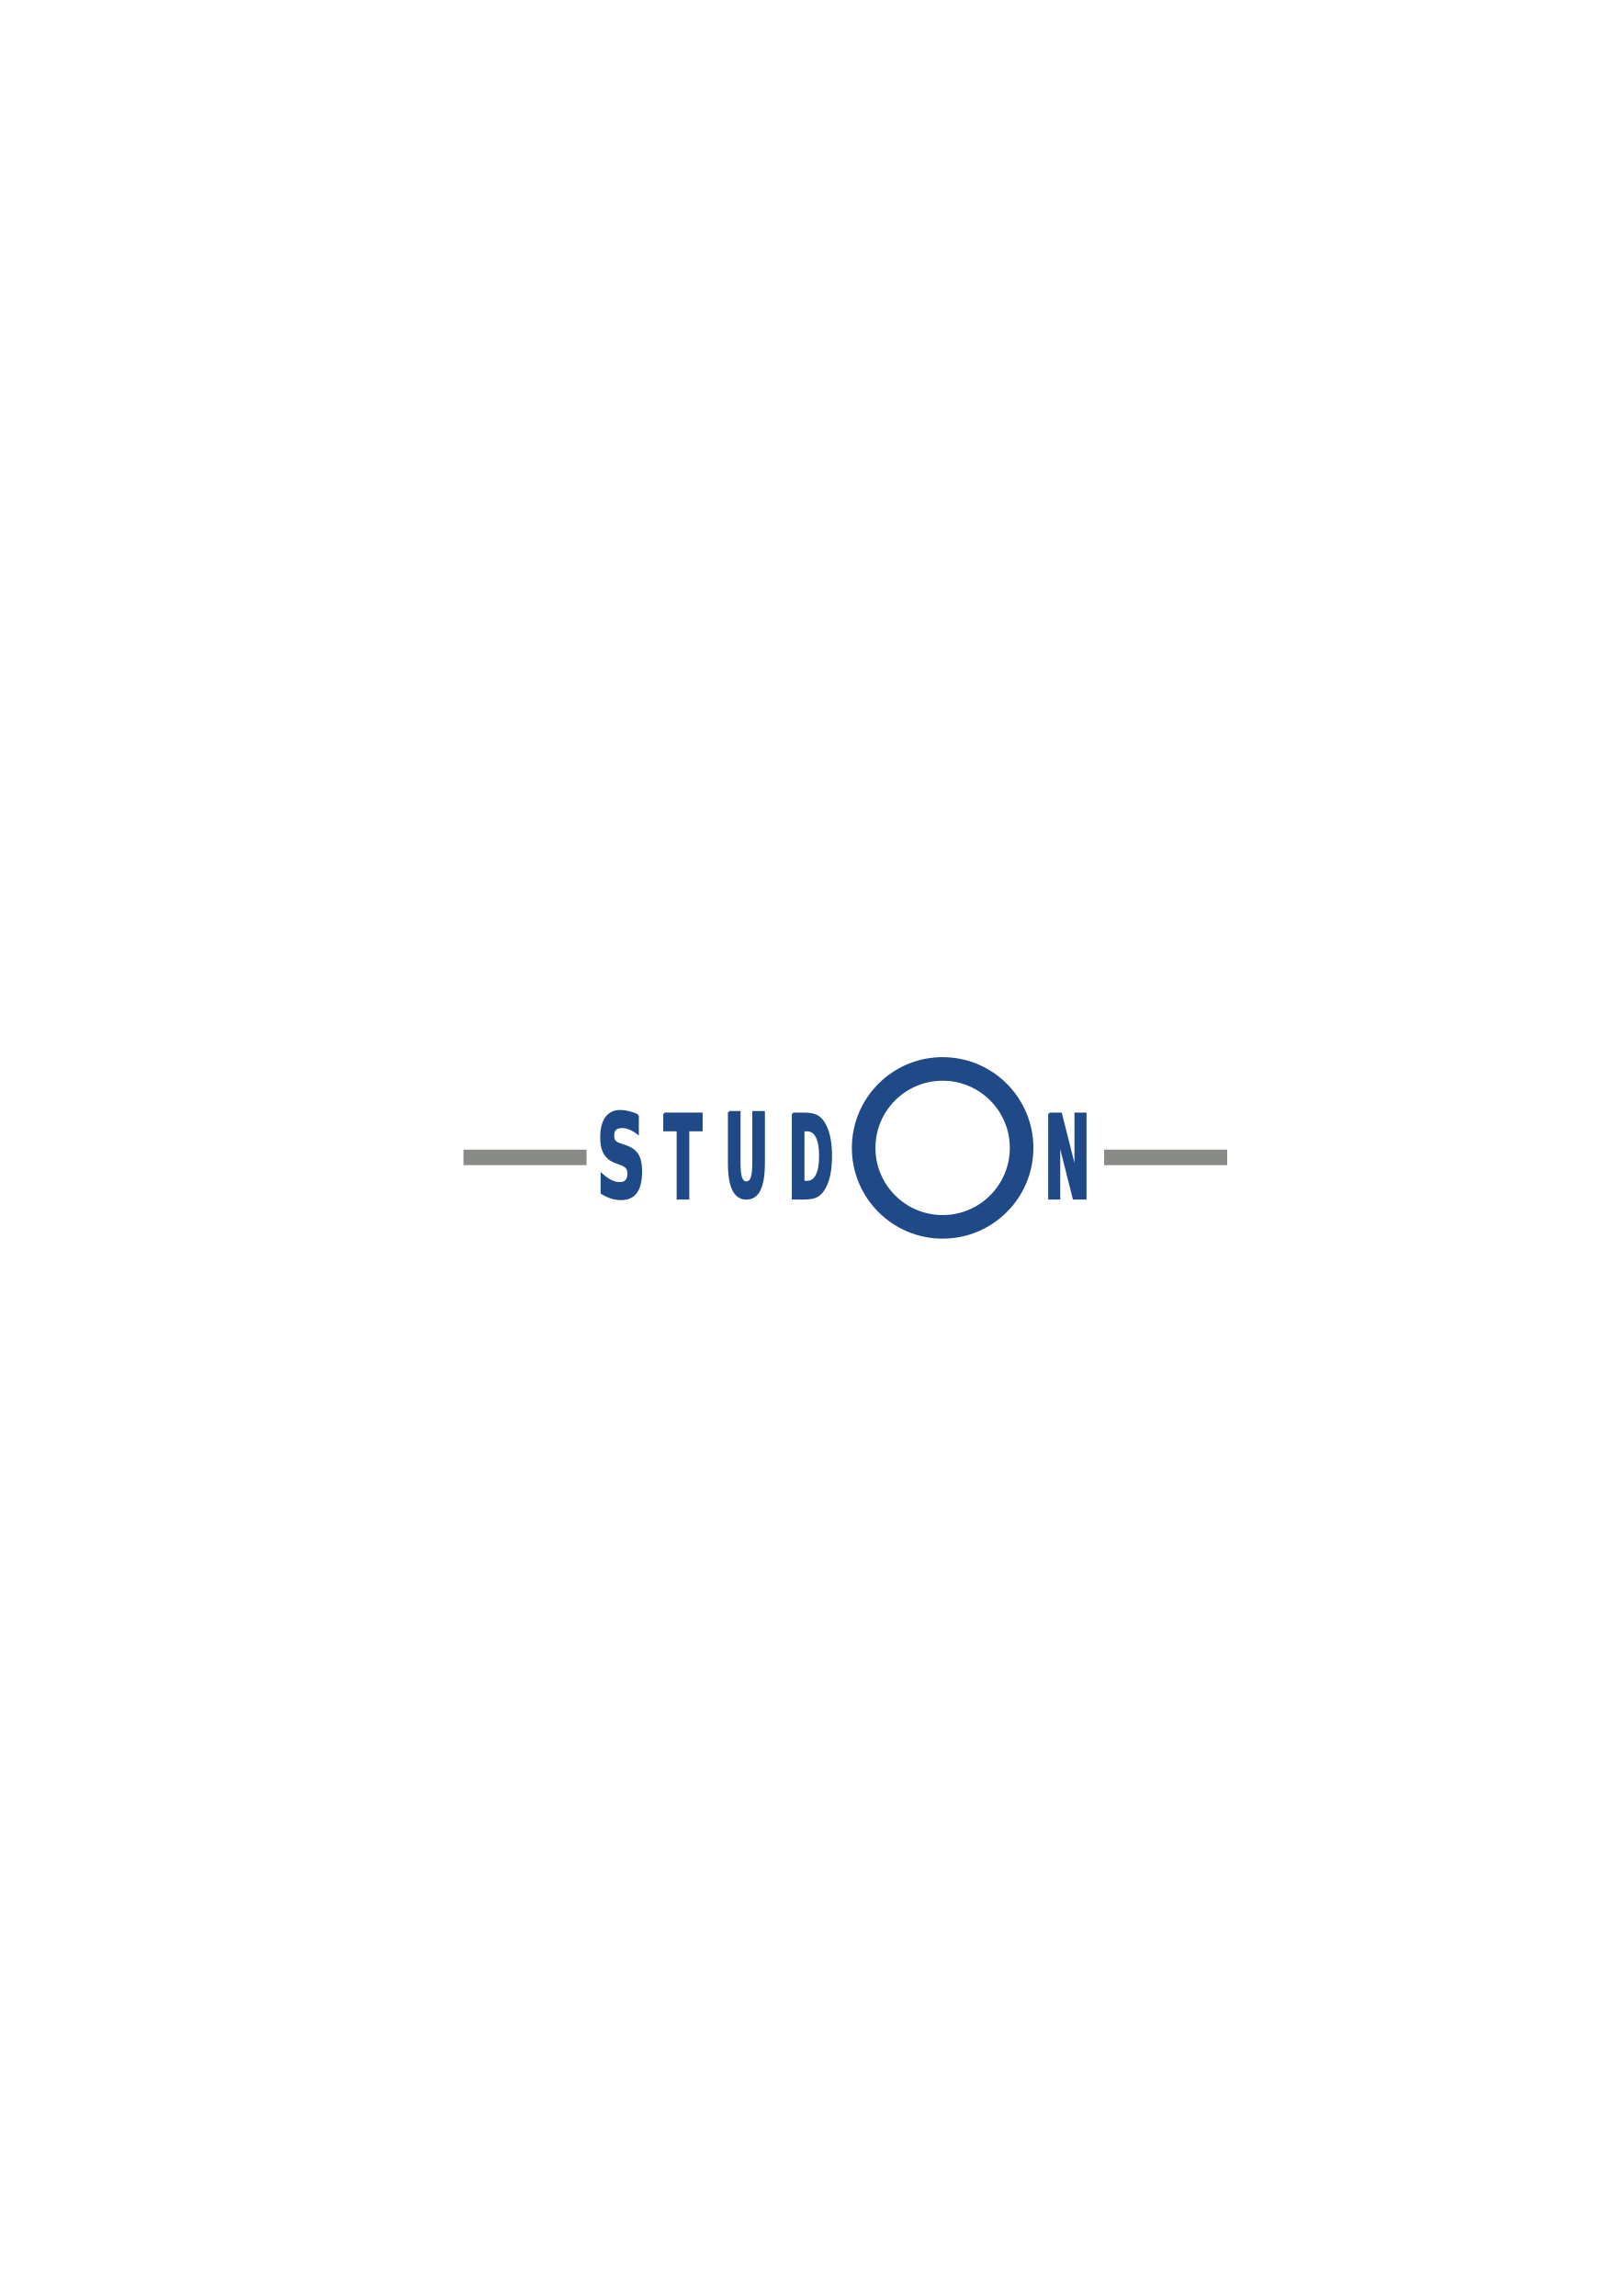
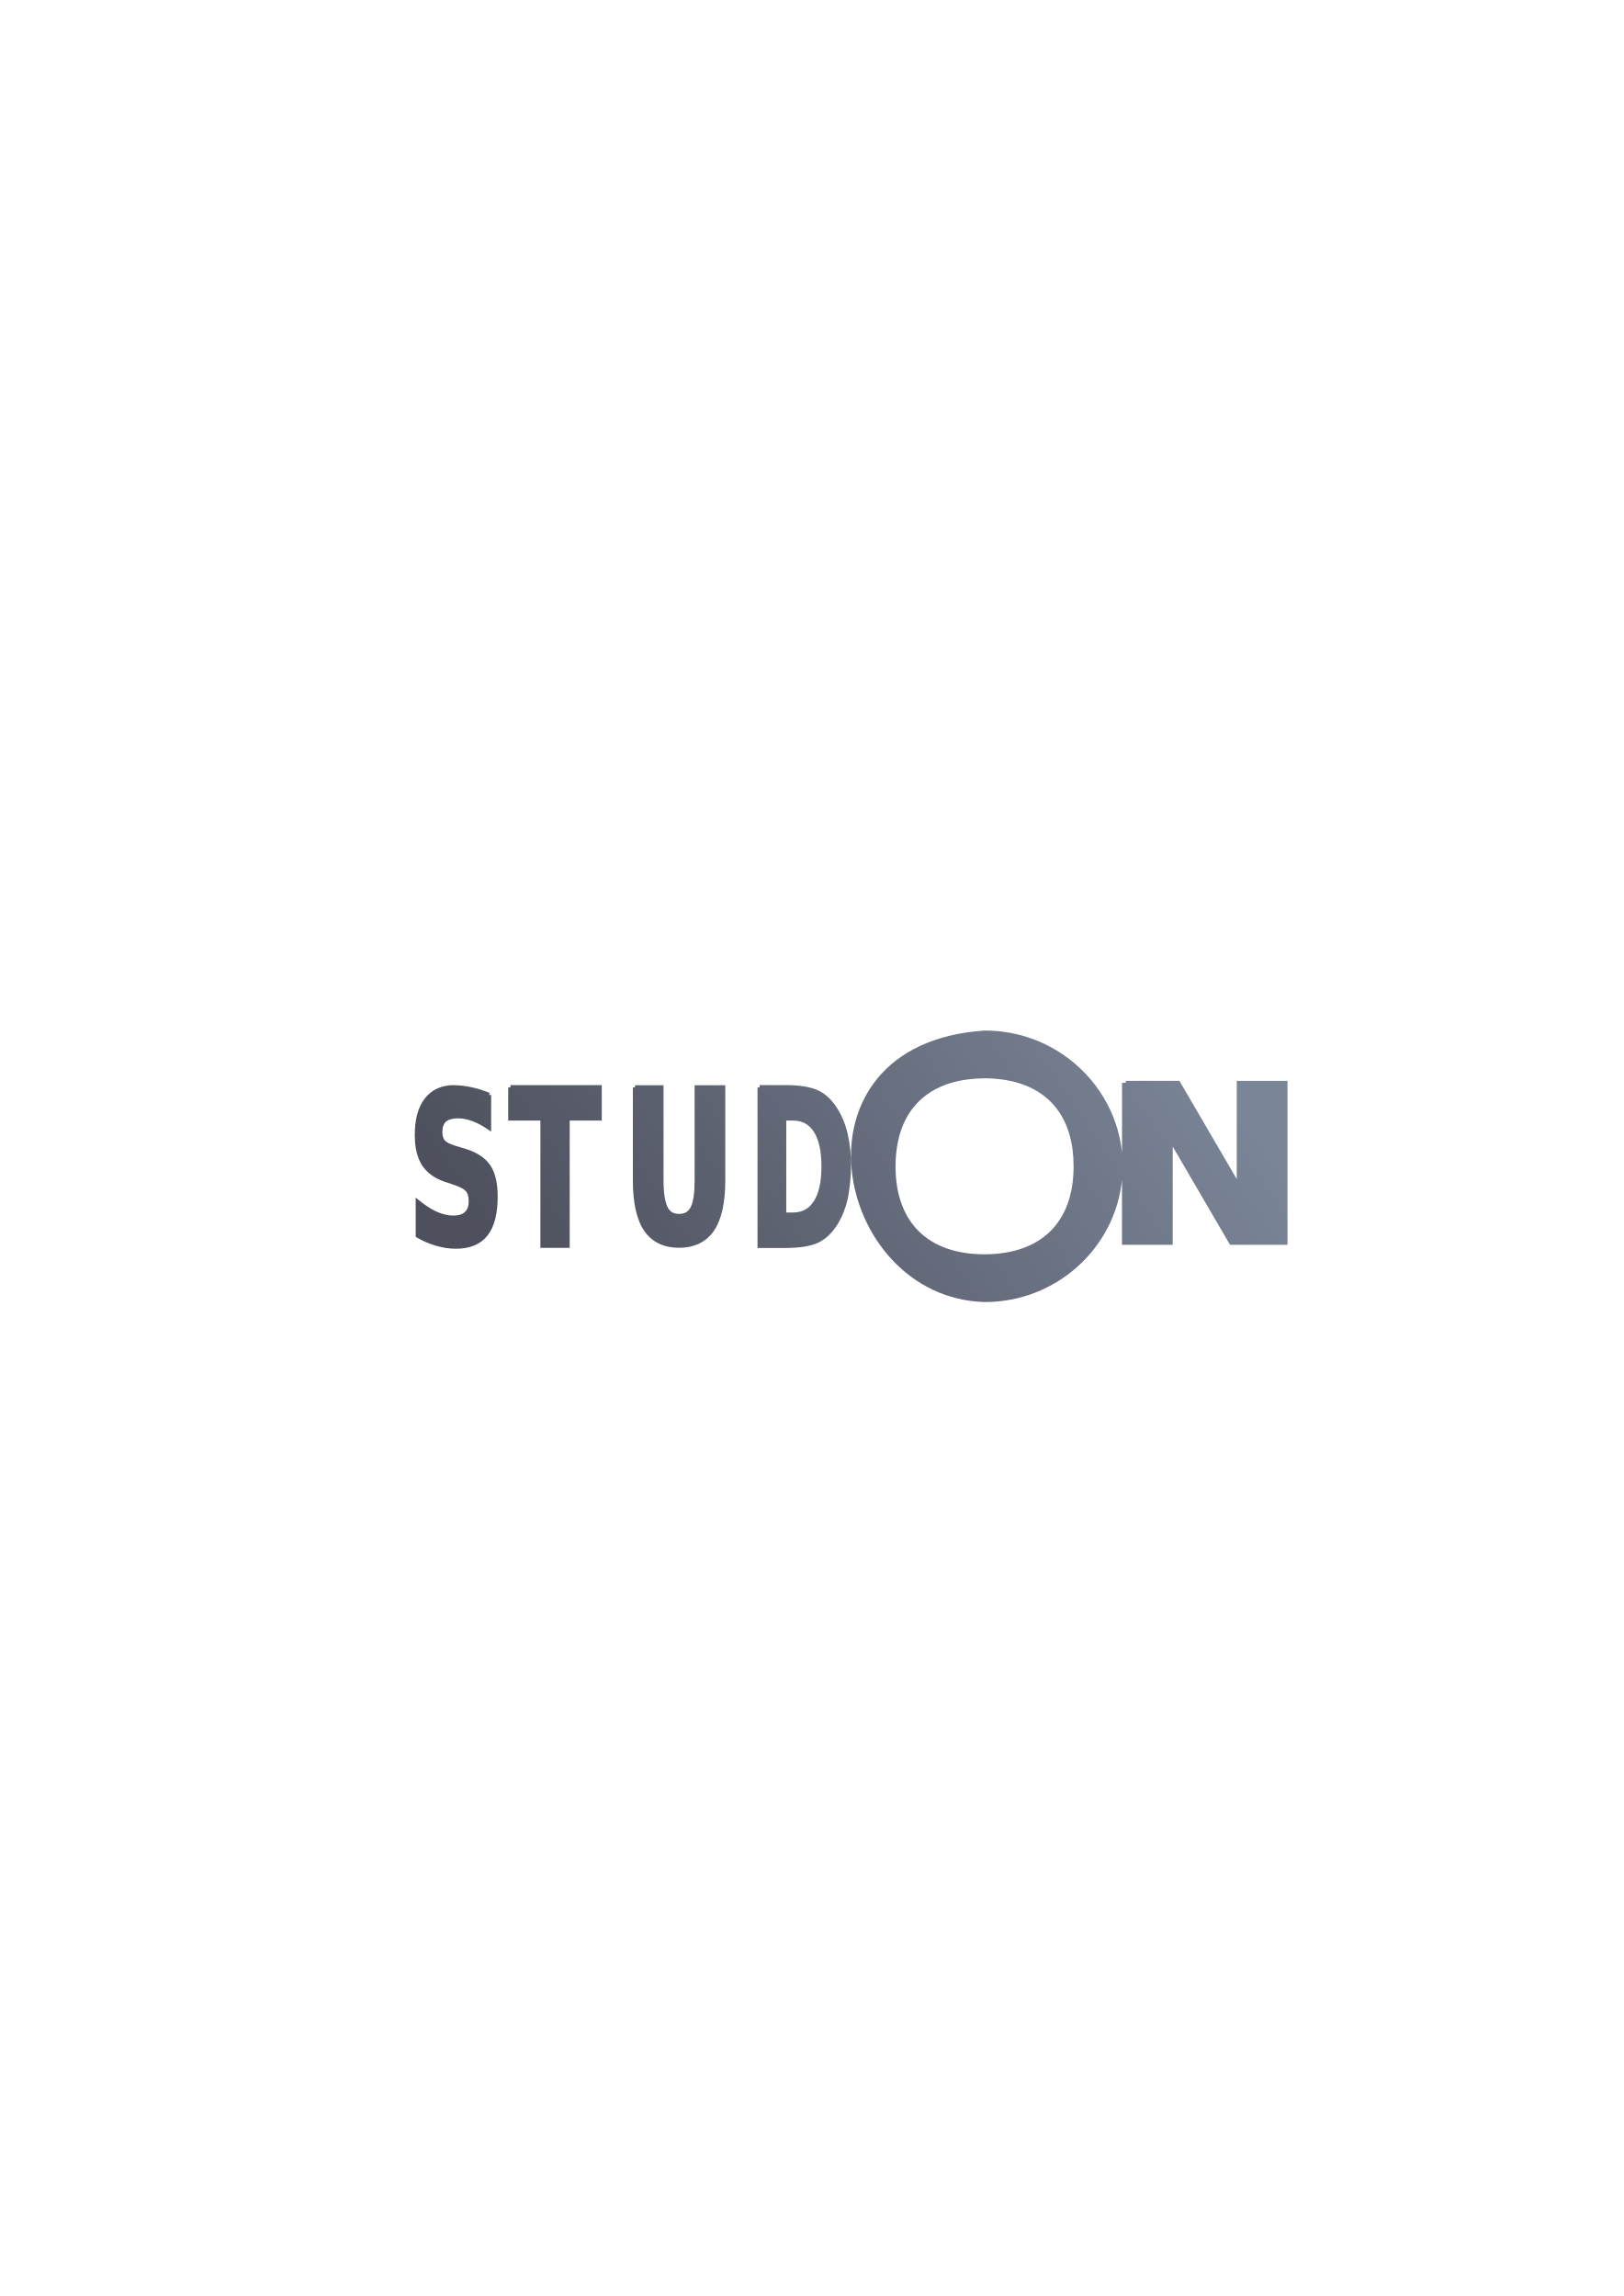
- <svg xmlns="http://www.w3.org/2000/svg" width="210mm" height="297mm" viewBox="0 0 744.094 1052.362" id="svg2" version="1.1">
+ <svg xmlns="http://www.w3.org/2000/svg" xmlns:xlink="http://www.w3.org/1999/xlink" width="210mm" height="297mm" viewBox="0 0 744.094 1052.362" id="svg2" version="1.1">
  <defs id="defs4">
    <linearGradient id="linearGradient2224">
      <stop id="stop2226" offset="0" style="stop-color:#7c7c7c;stop-opacity:1;" />
      <stop id="stop2228" offset="1" style="stop-color:#b8b8b8;stop-opacity:1;" />
    </linearGradient>
    <linearGradient id="linearGradient15218">
      <stop id="stop15220" offset="0" style="stop-color:#eeeeef;stop-opacity:1;" />
      <stop id="stop2736" offset="0.599" style="stop-color:#d3d7cf;stop-opacity:1;" />
      <stop id="stop2738" offset="0.828" style="stop-color:#ffffff;stop-opacity:1;" />
      <stop id="stop15222" offset="1" style="stop-color:#d3d7cf;stop-opacity:1;" />
    </linearGradient>
    <pattern y="0" x="0" height="6" width="6" patternUnits="userSpaceOnUse" id="EMFhbasepattern" />
    <pattern y="0" x="0" height="6" width="6" patternUnits="userSpaceOnUse" id="EMFhbasepattern-5" />
+     <linearGradient gradientTransform="translate(342,472.3622)" xlink:href="#linearGradient4167" id="linearGradient4221" x1="2.879" y1="11.957" x2="13.312" y2="4.77" gradientUnits="userSpaceOnUse" />
+     <linearGradient id="linearGradient4167">
+       <stop style="stop-color:#4e505d;stop-opacity:1;" offset="0" id="stop4169" />
+       <stop style="stop-color:#7a8597;stop-opacity:1" offset="1" id="stop4171" />
+     </linearGradient>
  </defs>
  <g id="layer1">
-     <rect style="opacity:1;fill:none;fill-opacity:1;stroke:none;stroke-width:23;stroke-linecap:butt;stroke-linejoin:round;stroke-miterlimit:4;stroke-dasharray:none;stroke-opacity:1" id="rect4160" width="400" height="400" x="190" y="322.362" />
-     <g id="g4157" transform="matrix(0.875,0,0,0.875,45.79935,60.46612)">
-       <path d="m 281.656,515.116 0,9.397 c -1.449,-1.09 -2.862,-1.913 -4.24,-2.468 -1.378,-0.555 -2.679,-0.833 -3.904,-0.833 -1.625,0 -2.826,0.377 -3.604,1.13 -0.777,0.753 -1.166,1.923 -1.166,3.509 0,1.19 0.259,2.121 0.777,2.795 0.53,0.654 1.484,1.219 2.862,1.695 l 2.897,0.981 c 2.932,0.991 5.017,2.498 6.253,4.52 1.237,2.022 1.855,4.897 1.855,8.624 -4e-5,4.897 -0.866,8.544 -2.597,10.943 -1.719,2.379 -4.351,3.568 -7.896,3.568 -1.672,0 -3.35,-0.267 -5.035,-0.803 -1.684,-0.535 -3.368,-1.328 -5.052,-2.379 l 0,-9.665 c 1.684,1.507 3.309,2.647 4.876,3.42 1.578,0.753 3.097,1.13 4.558,1.13 1.484,0 2.62,-0.416 3.409,-1.249 0.789,-0.833 1.184,-2.022 1.184,-3.568 0,-1.388 -0.271,-2.458 -0.813,-3.212 -0.53,-0.753 -1.596,-1.427 -3.197,-2.022 l -2.632,-0.981 c -2.638,-0.952 -4.569,-2.468 -5.794,-4.55 -1.213,-2.082 -1.819,-4.887 -1.819,-8.416 0,-4.421 0.848,-7.821 2.544,-10.2 1.696,-2.379 4.134,-3.568 7.313,-3.568 1.449,4e-5 2.938,0.188 4.469,0.565 1.531,0.357 3.115,0.902 4.752,1.635" style="font-style:normal;font-weight:bold;font-size:12px;line-height:125%;font-family:Sans;-inkscape-font-specification:'Sans Bold';letter-spacing:0px;word-spacing:0px;fill:#204a87;fill-opacity:1;stroke:#204a87;stroke-width:1.16" id="path3015" />
-       <path d="m 295.607,514.274 19.468,0 0,8.653 -7.003,0 0,35.744 -5.447,0 0,-35.744 -7.018,0 0,-8.653" style="font-style:normal;font-weight:bold;font-size:12px;line-height:125%;font-family:Sans;-inkscape-font-specification:'Sans Bold';letter-spacing:0px;word-spacing:0px;fill:#204a87;fill-opacity:1;stroke:#204a87;stroke-width:1.16" id="path3017" />
-       <path d="m 329.476,513.445 5.447,0 0,26.615 c -4e-5,3.668 0.283,6.294 0.849,7.88 0.575,1.566 1.509,2.349 2.801,2.349 1.302,0 2.235,-0.783 2.801,-2.349 0.575,-1.586 0.863,-4.213 0.863,-7.88 l 0,-26.615 5.447,0 0,26.615 c -2e-5,6.284 -0.75,10.963 -2.25,14.036 -1.5,3.073 -3.787,4.609 -6.862,4.609 -3.066,0 -5.348,-1.536 -6.848,-4.609 -1.5,-3.073 -2.25,-7.751 -2.25,-14.036 l 0,-26.615" style="font-style:normal;font-weight:bold;font-size:12px;line-height:125%;font-family:Sans;-inkscape-font-specification:'Sans Bold';letter-spacing:0px;word-spacing:0px;fill:#204a87;fill-opacity:1;stroke:#204a87;stroke-width:1.16" id="path3019" />
-       <path d="m 368.408,522.927 0,27.09 1.952,0 c 2.226,0 3.924,-1.16 5.093,-3.479 1.179,-2.319 1.769,-5.69 1.769,-10.111 -3e-5,-4.401 -0.585,-7.751 -1.754,-10.051 -1.17,-2.3 -2.872,-3.449 -5.108,-3.45 l -1.952,0 m -5.447,-8.653 5.744,0 c 3.207,5e-5 5.593,0.486 7.159,1.457 1.575,0.952 2.924,2.577 4.046,4.877 0.99,2.002 1.726,4.312 2.207,6.929 0.481,2.617 0.722,5.581 0.722,8.891 -2e-5,3.35 -0.24,6.344 -0.722,8.981 -0.481,2.617 -1.217,4.926 -2.207,6.929 -1.132,2.3 -2.49,3.935 -4.075,4.907 -1.585,0.952 -3.962,1.427 -7.131,1.427 l -5.744,0 0,-44.397" style="font-style:normal;font-weight:bold;font-size:12px;line-height:125%;font-family:Sans;-inkscape-font-specification:'Sans Bold';letter-spacing:0px;word-spacing:0px;fill:#204a87;fill-opacity:1;stroke:#204a87;stroke-width:1.16" id="path3021" />
-       <path d="m 497.204,514.274 6.084,0 7.683,30.451 0,-30.451 5.164,0 0,44.397 -6.084,0 -7.683,-30.451 0,30.451 -5.164,0 0,-44.397" style="font-style:normal;font-weight:bold;font-size:12px;line-height:125%;font-family:Sans;-inkscape-font-specification:'Sans Bold';letter-spacing:0px;word-spacing:0px;fill:#204a87;fill-opacity:1;stroke:#204a87;stroke-width:1.16" id="path3023" />
-       <circle r="41.36" cy="532.192" cx="441.348" id="path3032" style="fill:none;stroke:#204a87;stroke-width:12.353;stroke-linecap:round;stroke-linejoin:round;stroke-miterlimit:4;stroke-dasharray:none;stroke-dashoffset:22.802;stroke-opacity:1" />
-       <path id="path3802" d="m 194.454,537.163 56.338,0" style="fill:none;stroke:#888a85;stroke-width:8.119;stroke-linecap:square;stroke-linejoin:miter;stroke-miterlimit:4;stroke-dasharray:none;stroke-opacity:1" />
-       <path style="fill:none;stroke:#888a85;stroke-width:8.119;stroke-linecap:square;stroke-linejoin:miter;stroke-miterlimit:4;stroke-dasharray:none;stroke-opacity:1" d="m 529.997,537.163 56.338,0" id="path3804" />
+     <g id="g4175" transform="matrix(24.99952,0,0,24.99952,-8359.835,-11486.465)">
+       <path id="path4241" d="m 352.441,478.362 c -3.704,0.252 -2.773,4.893 0,4.977 l 0.008,0 0.006,0 c 1.304,0 2.384,-0.984 2.512,-2.238 l 0,1.189 0.93,0 0,-1.801 1.051,1.801 1.053,0 0,-3.006 -0.93,0 0,1.801 -1.051,-1.801 -0.982,0 0,0.035 -0.07,0 0,1.283 c -0.075,-0.742 -0.484,-1.39 -1.074,-1.795 -0.408,-0.28 -0.904,-0.445 -1.438,-0.445 l -0.006,0 -0.008,0 z m 0.008,0.875 c 0.179,7e-4 0.343,0.019 0.494,0.053 0.731,0.165 1.137,0.712 1.137,1.561 0,1.025 -0.59,1.609 -1.631,1.613 -1.04,0 -1.633,-0.588 -1.633,-1.613 0,-0.183 0.019,-0.353 0.057,-0.508 0.17,-0.708 0.722,-1.102 1.576,-1.105 z m -9.723,0.125 c -0.229,0 -0.412,0.082 -0.537,0.242 -0.125,0.16 -0.186,0.386 -0.186,0.672 0,0.229 0.043,0.414 0.133,0.555 0.091,0.141 0.233,0.242 0.422,0.305 l 0.184,0.062 c 0.108,0.037 0.175,0.079 0.203,0.115 0.03,0.038 0.047,0.096 0.047,0.178 0,0.09 -0.022,0.151 -0.068,0.195 -0.046,0.044 -0.114,0.068 -0.211,0.068 -0.095,0 -0.195,-0.023 -0.301,-0.068 -0.105,-0.047 -0.215,-0.117 -0.33,-0.211 l -0.062,-0.051 0,0.719 0.021,0.014 c 0.119,0.069 0.238,0.118 0.357,0.152 0.12,0.035 0.24,0.053 0.359,0.053 0.253,0 0.451,-0.079 0.578,-0.24 0.128,-0.162 0.188,-0.403 0.188,-0.719 0,-0.241 -0.043,-0.433 -0.135,-0.57 -0.092,-0.138 -0.246,-0.238 -0.455,-0.303 l -0.199,-0.06 c -0.092,-0.029 -0.153,-0.063 -0.182,-0.096 -0.028,-0.034 -0.043,-0.082 -0.043,-0.15 0,-0.093 0.023,-0.153 0.066,-0.191 0.044,-0.039 0.117,-0.062 0.225,-0.062 0.08,0 0.166,0.018 0.258,0.051 0.092,0.034 0.187,0.085 0.285,0.152 l 0.06,0.041 0,-0.672 -0.039,0 0.014,-0.037 c -0.115,-0.047 -0.226,-0.082 -0.334,-0.105 l -0.002,0 c -0.108,-0.024 -0.213,-0.037 -0.316,-0.037 z m 1.031,0 0,0.043 -0.041,0 0,0.607 0.59,0 0,2.334 0.537,0 0,-2.334 0.588,0 0,-0.65 -1.674,0 z m 2.283,0.002 0,0.041 -0.016,0 -0.023,0 0,1.705 c 0,0.407 0.067,0.714 0.207,0.922 0.14,0.207 0.358,0.312 0.639,0.312 0.282,0 0.5,-0.105 0.641,-0.312 0.14,-0.207 0.207,-0.515 0.207,-0.922 l 0,-1.746 -0.562,0 0,1.746 c 0,0.232 -0.025,0.394 -0.07,0.484 -0.044,0.089 -0.11,0.129 -0.215,0.129 -0.104,0 -0.168,-0.04 -0.213,-0.129 -0.044,-0.09 -0.072,-0.253 -0.072,-0.484 l 0,-1.746 -0.521,0 z m 2.285,0 0,0.041 -0.016,0 -0.023,0 0,2.943 0.512,0 c 0.263,0 0.462,-0.032 0.602,-0.098 0.138,-0.066 0.255,-0.179 0.352,-0.334 0.084,-0.135 0.147,-0.292 0.188,-0.467 0.075,-0.403 0.086,-0.806 0,-1.188 -0.04,-0.175 -0.103,-0.33 -0.188,-0.465 -0.095,-0.155 -0.211,-0.268 -0.348,-0.334 -0.138,-0.067 -0.339,-0.1 -0.605,-0.1 l -0.473,0 z m 0.488,0.648 0.119,0 c 0.173,0 0.297,0.067 0.387,0.207 0.09,0.14 0.139,0.35 0.139,0.633 0,0.284 -0.048,0.495 -0.139,0.637 -0.09,0.141 -0.214,0.209 -0.387,0.209 l -0.119,0 0,-1.686 z" style="font-style:normal;font-weight:bold;font-size:12px;line-height:125%;font-family:Sans;-inkscape-font-specification:'Sans Bold';letter-spacing:0px;word-spacing:0px;fill:url(#linearGradient4221);fill-opacity:1;stroke:none;stroke-width:3.384" />
+       <rect y="472.362" x="342" height="16" width="16" id="rect4223" style="color:#000000;clip-rule:nonzero;display:inline;overflow:visible;visibility:visible;opacity:1;isolation:auto;mix-blend-mode:normal;color-interpolation:sRGB;color-interpolation-filters:linearRGB;solid-color:#000000;solid-opacity:1;fill:none;fill-opacity:1;fill-rule:nonzero;stroke:none;stroke-width:2;stroke-linecap:round;stroke-linejoin:round;stroke-miterlimit:4;stroke-dasharray:none;stroke-dashoffset:0;stroke-opacity:1;color-rendering:auto;image-rendering:auto;shape-rendering:auto;text-rendering:auto;enable-background:accumulate" />
    </g>
  </g>
</svg>
